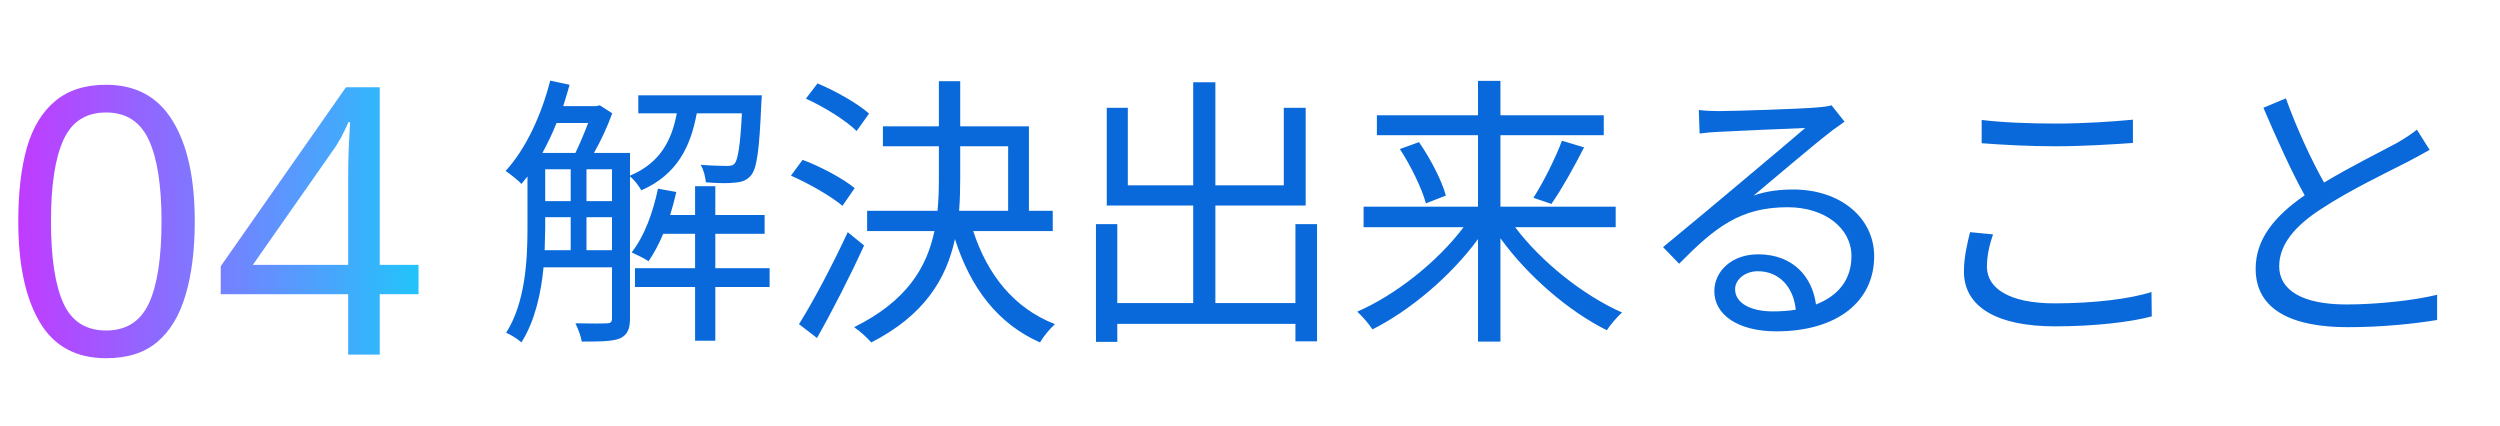
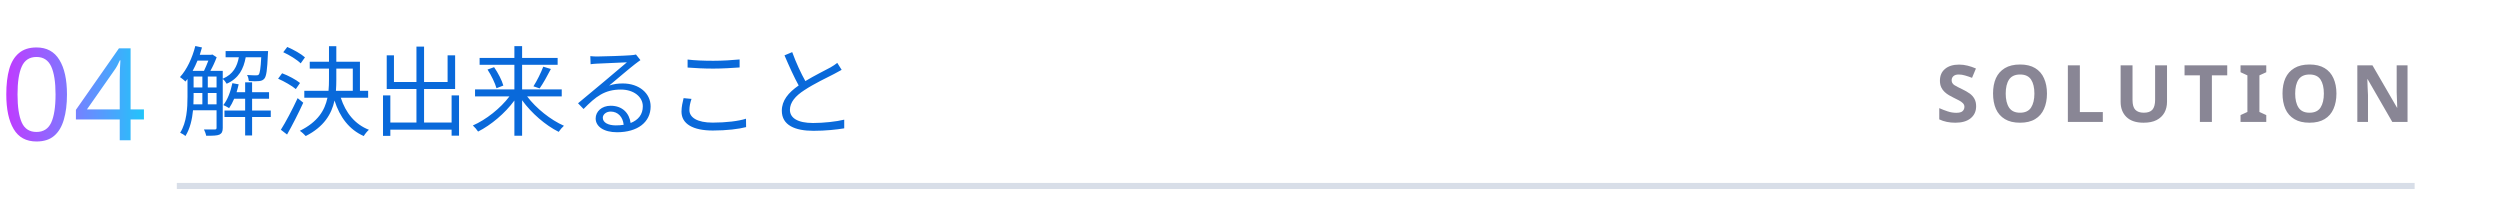
- <svg xmlns="http://www.w3.org/2000/svg" viewBox="0 0 141 24" width="141" height="24" role="img">
+ <svg xmlns="http://www.w3.org/2000/svg" viewBox="0 0 410 34" width="410" height="34" role="img">
  <defs>
    <filter id="glow" x="-30%" y="-30%" width="160%" height="160%">
      <feGaussianBlur stdDeviation="1.6" result="b" />
      <feMerge>
        <feMergeNode in="b" />
        <feMergeNode in="SourceGraphic" />
      </feMerge>
    </filter>
    <linearGradient id="brand" x1="0" y1="0" x2="1" y2="0">
      <stop offset="0" stop-color="#C03BFF" />
      <stop offset=".55" stop-color="#6F86FF" />
      <stop offset="1" stop-color="#22C4FA" />
    </linearGradient>
    <linearGradient id="bg" x1="0" y1="0" x2="1" y2="1">
      <stop offset="0" stop-color="#E8FAFF" />
      <stop offset="1" stop-color="#FFF5DC" />
    </linearGradient>
    <style>
.jp{font-family:'Hiragino Sans','Hiragino Kaku Gothic ProN','Yu Gothic UI','Yu Gothic','Meiryo','Noto Sans JP','Noto Sans CJK JP',sans-serif}
.disp{font-family:Impact,Haettenschweiler,'Anton','Arial Narrow Bold','Arial Black',sans-serif}
.gh{font-family:-apple-system,BlinkMacSystemFont,'Segoe UI','Noto Sans',Helvetica,Arial,sans-serif}
.rnd{font-family:RcRounded,'Hiragino Maru Gothic ProN','Yu Gothic UI','Noto Sans JP',sans-serif}
.hand{font-family:RcHand,'Hiragino Maru Gothic ProN','Yu Gothic UI','Noto Sans JP',sans-serif}
.mono{font-family:ui-monospace,SFMono-Regular,'Cascadia Mono',Consolas,'Liberation Mono',monospace}

@keyframes bob{0%,100%{transform:translateY(0)}50%{transform:translateY(-5px)}}
@keyframes blink{0%,90%,100%{transform:scaleY(1)}94%{transform:scaleY(.12)}}
@keyframes flow{to{stroke-dashoffset:-28}}
@keyframes pulse{0%,100%{opacity:.55}50%{opacity:1}}
.bob{animation:bob 2.6s ease-in-out infinite}
.eyes{transform-box:fill-box;transform-origin:center;animation:blink 4.8s infinite}
.flow{stroke-dasharray:6 8;animation:flow 1.1s linear infinite}
.pulse{animation:pulse 2.4s ease-in-out infinite}
@media (prefers-reduced-motion:reduce){.bob,.eyes,.flow,.pulse{animation:none}}
</style>
  </defs>
-   <text x="0" y="20" class="disp" font-size="21" font-weight="400" fill="url(#brand)" text-anchor="start" textLength="23" lengthAdjust="spacingAndGlyphs">04</text>
-   <text x="28" y="18" class="gh" font-size="16" font-weight="400" fill="#0969DA" text-anchor="start">解決出来ること</text>
+   <text x="0" y="23" class="disp" font-size="21" font-weight="400" fill="url(#brand)" text-anchor="start" textLength="23" lengthAdjust="spacingAndGlyphs">04</text>
+   <text x="29" y="21" class="gh" font-size="16" font-weight="400" fill="#0969DA" text-anchor="start">解決出来ること</text>
+   <text x="396" y="20" class="gh" font-size="13" font-weight="600" fill="#625E72" text-anchor="end" letter-spacing="1.5" opacity=".75">SOLUTION</text>
+   <rect x="29" y="30" width="367" height="1" fill="#D8DEE8" />
</svg>
